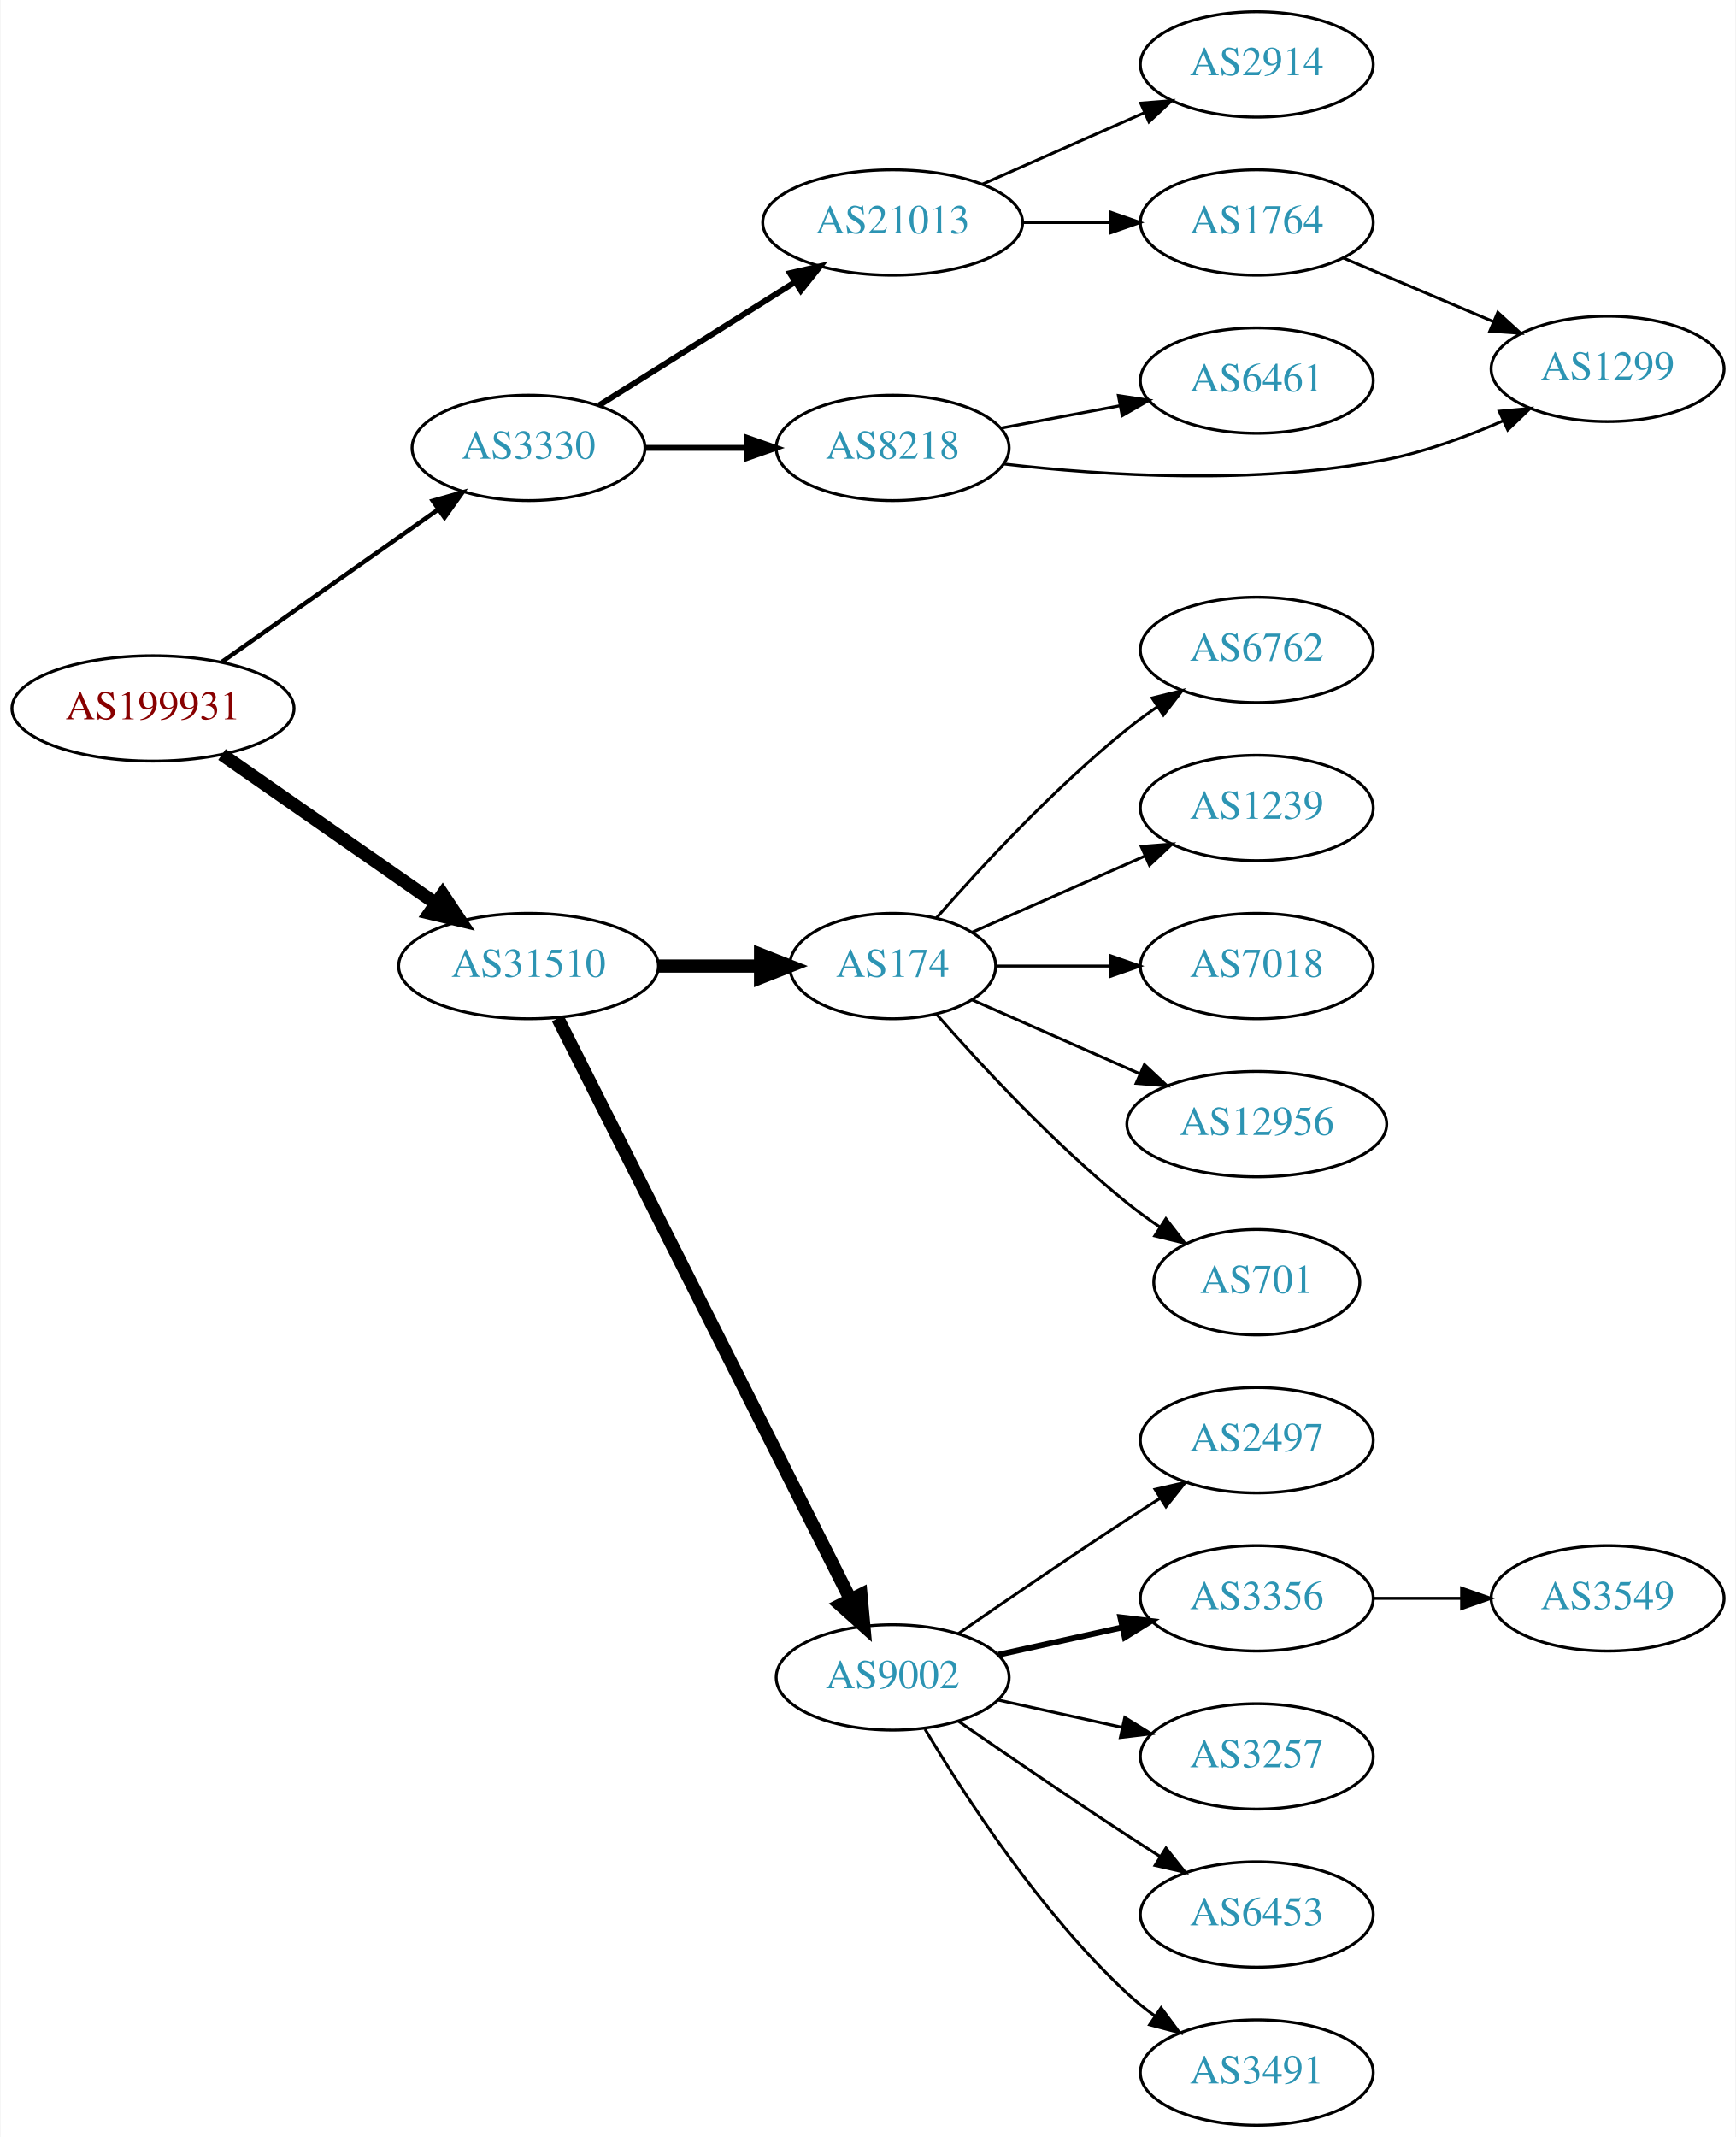
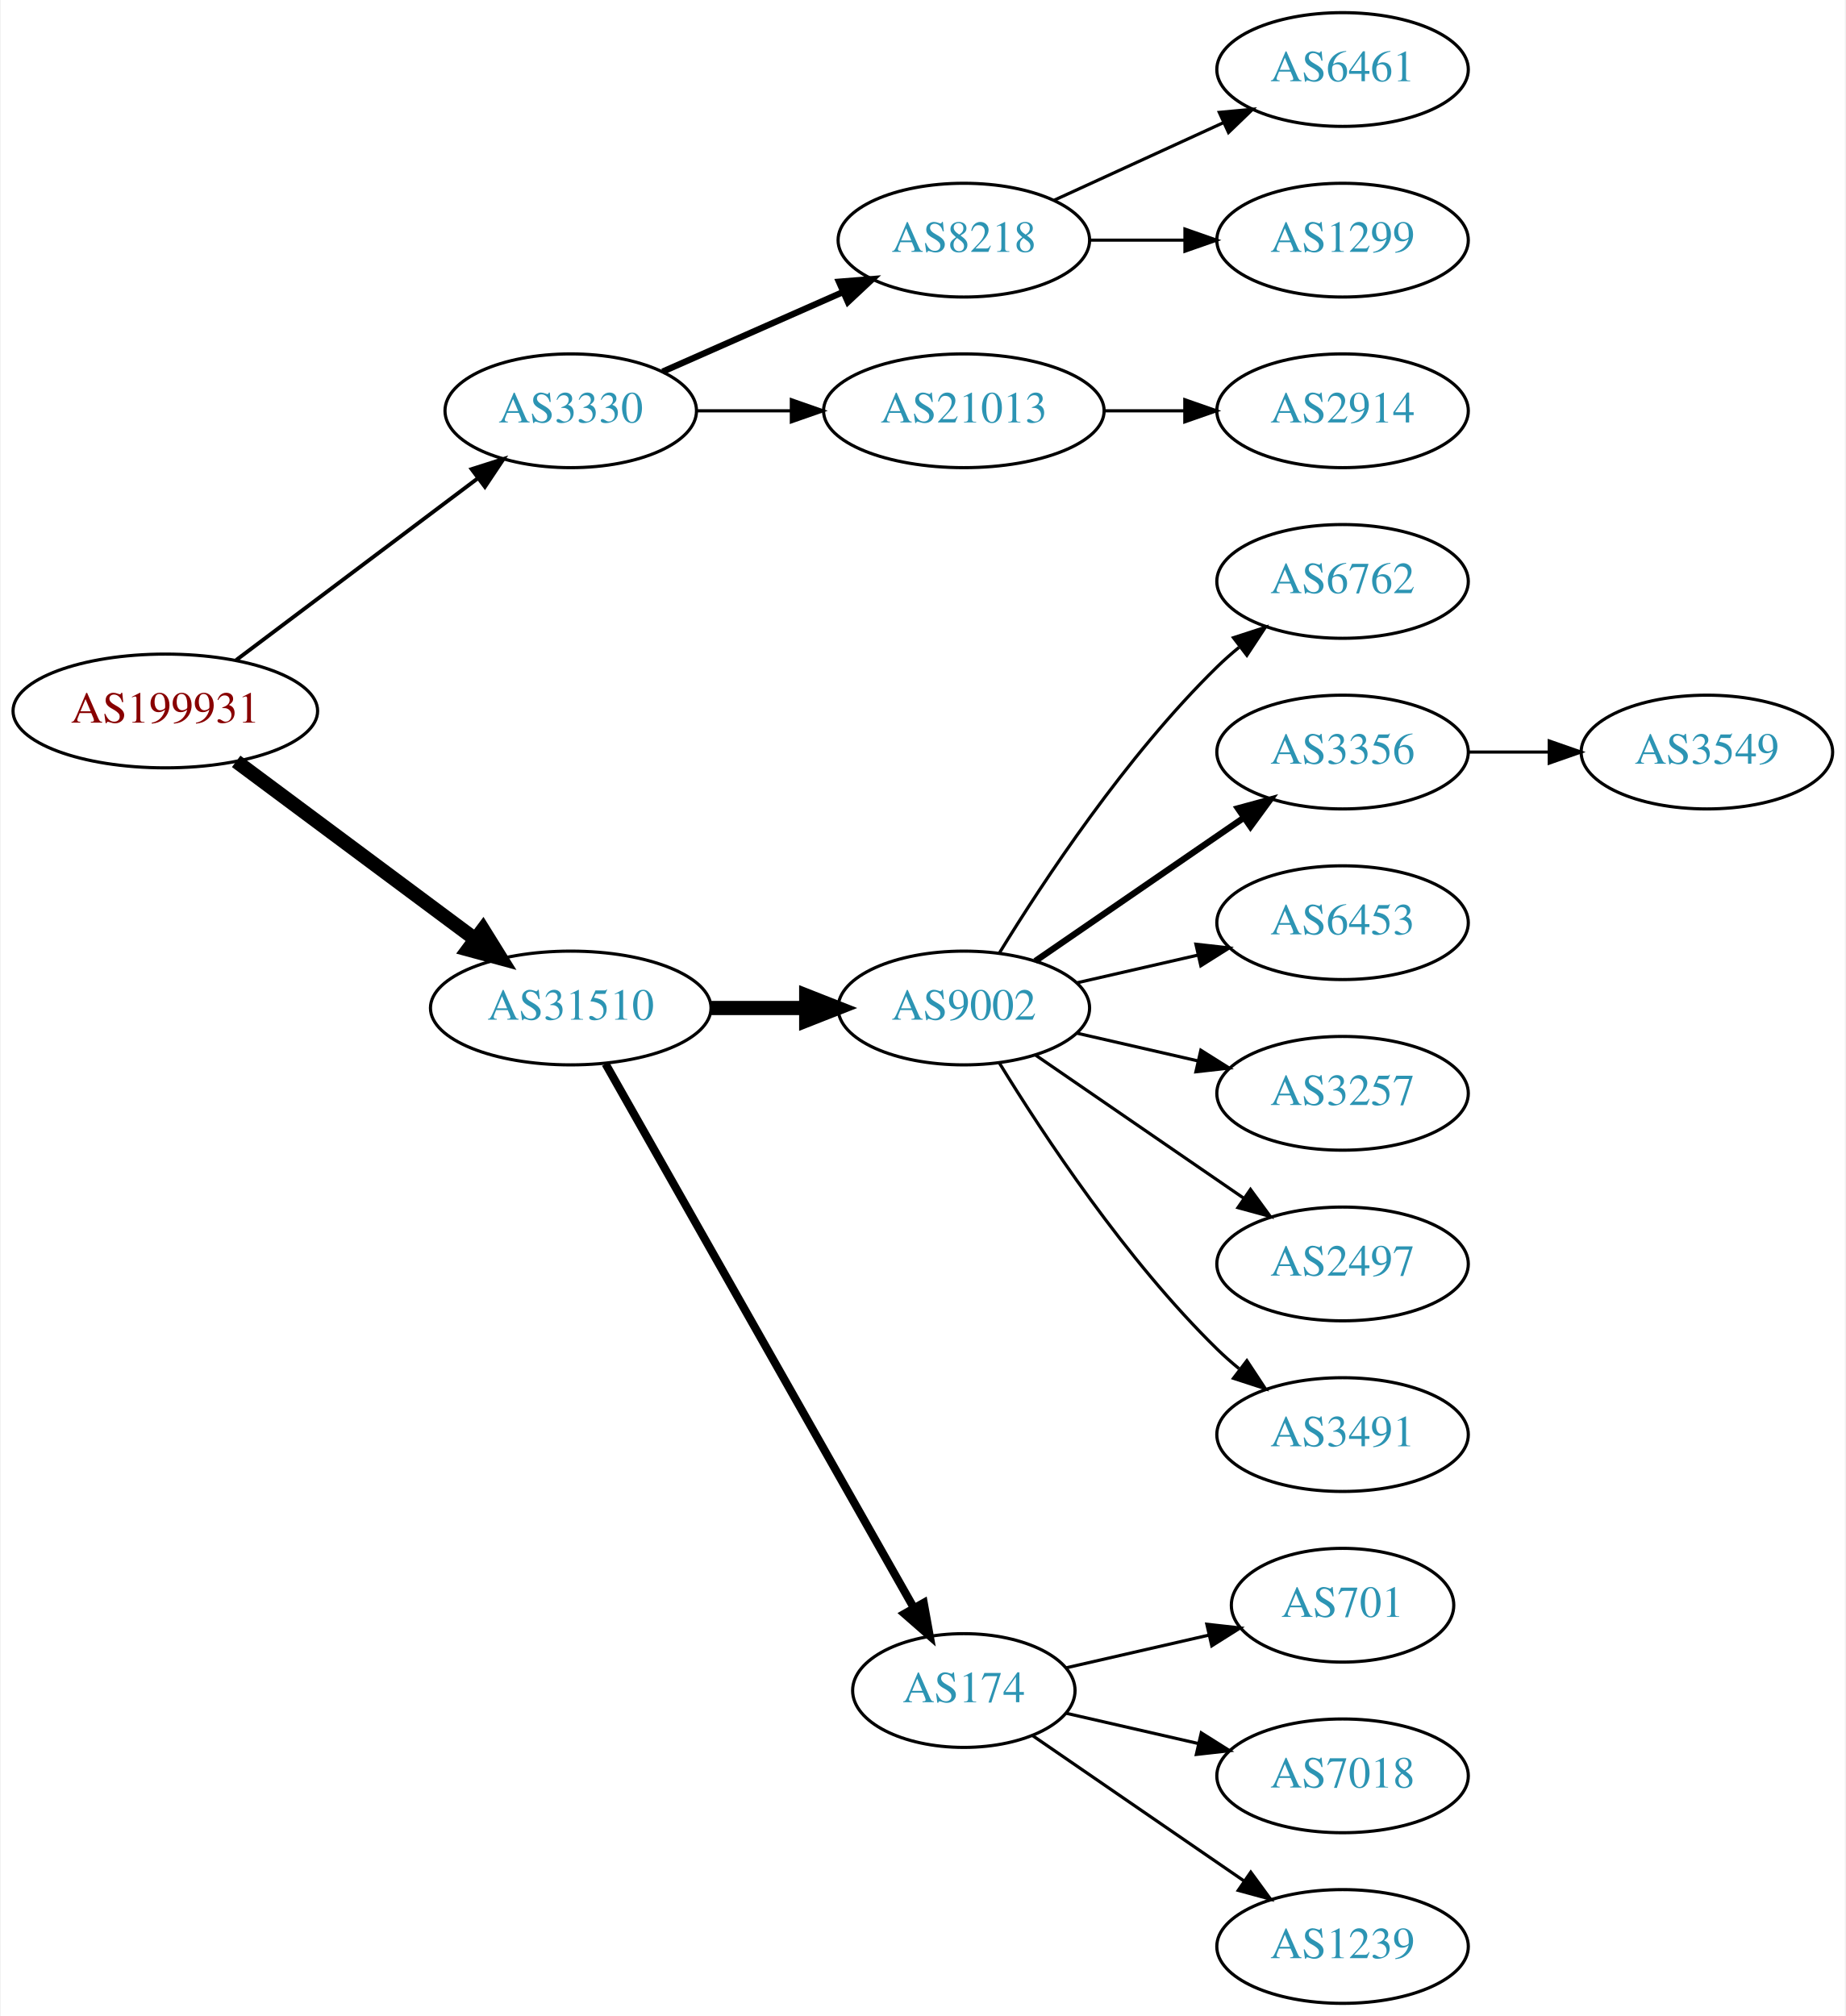
- <svg xmlns="http://www.w3.org/2000/svg" xmlns:xlink="http://www.w3.org/1999/xlink" width="593pt" height="730pt" viewBox="0.00 0.00 592.66 730.00">
-   <g id="graph0" class="graph" transform="scale(1 1) rotate(0) translate(4 726)">
-     <polygon fill="white" stroke="none" points="-4,4 -4,-726 588.661,-726 588.661,4 -4,4" />
+ <svg xmlns="http://www.w3.org/2000/svg" xmlns:xlink="http://www.w3.org/1999/xlink" width="584pt" height="638pt" viewBox="0.00 0.00 583.56 638.00">
+   <g id="graph0" class="graph" transform="scale(1 1) rotate(0) translate(4 634)">
+     <polygon fill="white" stroke="none" points="-4,4 -4,-634 579.562,-634 579.562,4 -4,4" />
    <g id="node1" class="node">
      <g id="a_node1">
        <a xlink:href="/asn/199931" xlink:title="AS199931 ~ ATKTVHOPFGARTEN [AT]">
-           <ellipse fill="#ffffff" stroke="black" cx="48.096" cy="-484" rx="48.192" ry="18" />
-           <text text-anchor="middle" x="48.096" y="-480.3" font-family="Times,serif" font-size="14.00" fill="#880000">AS199931</text>
+           <ellipse fill="#ffffff" stroke="black" cx="48.096" cy="-409" rx="48.192" ry="18" />
+           <text text-anchor="middle" x="48.096" y="-405.3" font-family="Times,serif" font-size="14.00" fill="#880000">AS199931</text>
        </a>
      </g>
    </g>
    <g id="node2" class="node">
      <g id="a_node2">
        <a xlink:href="/asn/3330" xlink:title="AS3330 ~ Vienna, Austria [AT]">
-           <ellipse fill="#ffffff" stroke="black" cx="176.388" cy="-573" rx="39.794" ry="18" />
-           <text text-anchor="middle" x="176.388" y="-569.3" font-family="Times,serif" font-size="14.00" fill="#2c94b3">AS3330</text>
+           <ellipse fill="#ffffff" stroke="black" cx="176.388" cy="-504" rx="39.794" ry="18" />
+           <text text-anchor="middle" x="176.388" y="-500.3" font-family="Times,serif" font-size="14.00" fill="#2c94b3">AS3330</text>
        </a>
      </g>
    </g>
    <g id="edge1" class="edge">
-       <path fill="none" stroke="black" stroke-width="1.5" d="M71.674,-499.911C92.309,-514.453 122.968,-536.059 145.603,-552.01" />
-       <polygon fill="black" stroke="black" stroke-width="1.5" points="143.657,-554.921 153.848,-557.82 147.69,-549.199 143.657,-554.921" />
+       <path fill="none" stroke="black" stroke-width="1.227" d="M70.519,-425.115C91.579,-440.957 123.845,-465.228 147.023,-482.664" />
+       <polygon fill="black" stroke="black" stroke-width="1.227" points="145.019,-485.535 155.114,-488.75 149.227,-479.941 145.019,-485.535" />
    </g>
    <g id="node3" class="node">
      <g id="a_node3">
        <a xlink:href="/asn/31510" xlink:title="AS31510 ~ Innsbrucker Kommunalbetriebe AG [AT]">
-           <ellipse fill="#ffffff" stroke="black" cx="176.388" cy="-396" rx="44.393" ry="18" />
-           <text text-anchor="middle" x="176.388" y="-392.3" font-family="Times,serif" font-size="14.00" fill="#2c94b3">AS31510</text>
+           <ellipse fill="#ffffff" stroke="black" cx="176.388" cy="-315" rx="44.393" ry="18" />
+           <text text-anchor="middle" x="176.388" y="-311.3" font-family="Times,serif" font-size="14.00" fill="#2c94b3">AS31510</text>
        </a>
      </g>
    </g>
    <g id="edge2" class="edge">
-       <path fill="none" stroke="black" stroke-width="4.5" d="M71.674,-468.267C92.058,-454.064 122.221,-433.046 144.771,-417.333" />
-       <polygon fill="black" stroke="black" stroke-width="4.5" points="147.051,-420.544 153.005,-411.596 142.549,-414.083 147.051,-420.544" />
+       <path fill="none" stroke="black" stroke-width="4.5" d="M70.519,-393.054C91.328,-377.566 123.078,-353.934 146.192,-336.731" />
+       <polygon fill="black" stroke="black" stroke-width="4.5" points="148.609,-339.84 154.28,-330.71 143.907,-333.522 148.609,-339.84" />
    </g>
    <g id="node4" class="node">
      <g id="a_node4">
-         <a xlink:href="/asn/21013" xlink:title="AS21013 ~ Wels, AT [AT]">
-           <ellipse fill="#ffffff" stroke="black" cx="300.78" cy="-650" rx="44.393" ry="18" />
-           <text text-anchor="middle" x="300.78" y="-646.3" font-family="Times,serif" font-size="14.00" fill="#2c94b3">AS21013</text>
+         <a xlink:href="/asn/8218" xlink:title="AS8218 ~ legacy Neotelecoms [FR]">
+           <ellipse fill="#ffffff" stroke="black" cx="300.78" cy="-558" rx="39.794" ry="18" />
+           <text text-anchor="middle" x="300.78" y="-554.3" font-family="Times,serif" font-size="14.00" fill="#2c94b3">AS8218</text>
        </a>
      </g>
    </g>
    <g id="edge3" class="edge">
-       <path fill="none" stroke="black" stroke-width="2" d="M200.409,-587.483C219.313,-599.376 246.309,-616.36 267.394,-629.625" />
-       <polygon fill="black" stroke="black" stroke-width="2" points="265.699,-632.694 276.027,-635.057 269.427,-626.769 265.699,-632.694" />
+       <path fill="none" stroke="black" stroke-width="2" d="M205.467,-516.389C222.415,-523.866 244.212,-533.483 262.581,-541.588" />
+       <polygon fill="black" stroke="black" stroke-width="2" points="261.269,-544.834 271.831,-545.669 264.095,-538.43 261.269,-544.834" />
    </g>
    <g id="node5" class="node">
      <g id="a_node5">
-         <a xlink:href="/asn/8218" xlink:title="AS8218 ~ legacy Neotelecoms [FR]">
-           <ellipse fill="#ffffff" stroke="black" cx="300.78" cy="-573" rx="39.794" ry="18" />
-           <text text-anchor="middle" x="300.78" y="-569.3" font-family="Times,serif" font-size="14.00" fill="#2c94b3">AS8218</text>
+         <a xlink:href="/asn/21013" xlink:title="AS21013 ~ Wels, AT [AT]">
+           <ellipse fill="#ffffff" stroke="black" cx="300.78" cy="-504" rx="44.393" ry="18" />
+           <text text-anchor="middle" x="300.78" y="-500.3" font-family="Times,serif" font-size="14.00" fill="#2c94b3">AS21013</text>
        </a>
      </g>
    </g>
    <g id="edge4" class="edge">
-       <path fill="none" stroke="black" stroke-width="2" d="M216.113,-573C227.052,-573 239.102,-573 250.568,-573" />
-       <polygon fill="black" stroke="black" stroke-width="2" points="250.886,-576.5 260.886,-573 250.886,-569.5 250.886,-576.5" />
+       <path fill="none" stroke="black" d="M216.113,-504C225.573,-504 235.865,-504 245.891,-504" />
+       <polygon fill="black" stroke="black" points="246.198,-507.5 256.198,-504 246.198,-500.5 246.198,-507.5" />
+     </g>
+     <g id="node9" class="node">
+       <g id="a_node9">
+         <a xlink:href="/asn/9002" xlink:title="AS9002 ~ RETN Limited [EU]">
+           <ellipse fill="#ffffff" stroke="black" cx="300.78" cy="-315" rx="39.794" ry="18" />
+           <text text-anchor="middle" x="300.78" y="-311.3" font-family="Times,serif" font-size="14.00" fill="#2c94b3">AS9002</text>
+         </a>
+       </g>
+     </g>
+     <g id="edge8" class="edge">
+       <path fill="none" stroke="black" stroke-width="4.5" d="M220.883,-315C230.572,-315 240.909,-315 250.802,-315" />
+       <polygon fill="black" stroke="black" stroke-width="4.5" points="250.904,-318.938 260.904,-315 250.904,-311.063 250.904,-318.938" />
    </g>
    <g id="node10" class="node">
      <g id="a_node10">
        <a xlink:href="/asn/174" xlink:title="AS174 ~ Cogent Communications [US]">
-           <ellipse fill="#ffffff" stroke="black" cx="300.78" cy="-396" rx="35.194" ry="18" />
-           <text text-anchor="middle" x="300.78" y="-392.3" font-family="Times,serif" font-size="14.00" fill="#2c94b3">AS174</text>
-         </a>
-       </g>
-     </g>
-     <g id="edge10" class="edge">
-       <path fill="none" stroke="black" stroke-width="4.5" d="M220.883,-396C232.141,-396 244.273,-396 255.566,-396" />
-       <polygon fill="black" stroke="black" stroke-width="4.5" points="255.654,-399.938 265.654,-396 255.654,-392.063 255.654,-399.938" />
+           <ellipse fill="#ffffff" stroke="black" cx="300.78" cy="-99" rx="35.194" ry="18" />
+           <text text-anchor="middle" x="300.78" y="-95.3" font-family="Times,serif" font-size="14.00" fill="#2c94b3">AS174</text>
+         </a>
+       </g>
+     </g>
+     <g id="edge9" class="edge">
+       <path fill="none" stroke="black" stroke-width="2.571" d="M187.403,-297.324C208.937,-259.321 259.728,-169.684 284.985,-125.11" />
+       <polygon fill="black" stroke="black" stroke-width="2.571" points="288.083,-126.743 289.968,-116.317 281.992,-123.292 288.083,-126.743" />
+     </g>
+     <g id="node6" class="node">
+       <g id="a_node6">
+         <a xlink:href="/asn/6461" xlink:title="AS6461 ~ Zayo Bandwidth [US]">
+           <ellipse fill="#ffffff" stroke="black" cx="420.622" cy="-612" rx="39.794" ry="18" />
+           <text text-anchor="middle" x="420.622" y="-608.3" font-family="Times,serif" font-size="14.00" fill="#2c94b3">AS6461</text>
+         </a>
+       </g>
+     </g>
+     <g id="edge5" class="edge">
+       <path fill="none" stroke="black" d="M329.409,-570.661C345.366,-577.973 365.636,-587.261 382.919,-595.181" />
+       <polygon fill="black" stroke="black" points="381.617,-598.435 392.167,-599.419 384.534,-592.071 381.617,-598.435" />
+     </g>
+     <g id="node7" class="node">
+       <g id="a_node7">
+         <a xlink:href="/asn/1299" xlink:title="AS1299 ~ Telia Carrier [EU]">
+           <ellipse fill="#ffffff" stroke="black" cx="420.622" cy="-558" rx="39.794" ry="18" />
+           <text text-anchor="middle" x="420.622" y="-554.3" font-family="Times,serif" font-size="14.00" fill="#2c94b3">AS1299</text>
+         </a>
+       </g>
+     </g>
+     <g id="edge6" class="edge">
+       <path fill="none" stroke="black" d="M340.692,-558C350.246,-558 360.595,-558 370.558,-558" />
+       <polygon fill="black" stroke="black" points="370.751,-561.5 380.75,-558 370.75,-554.5 370.751,-561.5" />
+     </g>
+     <g id="node8" class="node">
+       <g id="a_node8">
+         <a xlink:href="/asn/2914" xlink:title="AS2914 ~ NTT America, Inc. [US]">
+           <ellipse fill="#ffffff" stroke="black" cx="420.622" cy="-504" rx="39.794" ry="18" />
+           <text text-anchor="middle" x="420.622" y="-500.3" font-family="Times,serif" font-size="14.00" fill="#2c94b3">AS2914</text>
+         </a>
+       </g>
+     </g>
+     <g id="edge7" class="edge">
+       <path fill="none" stroke="black" d="M344.991,-504C353.303,-504 362.066,-504 370.548,-504" />
+       <polygon fill="black" stroke="black" points="370.707,-507.5 380.707,-504 370.707,-500.5 370.707,-507.5" />
    </g>
    <g id="node11" class="node">
      <g id="a_node11">
-         <a xlink:href="/asn/9002" xlink:title="AS9002 ~ RETN Limited [EU]">
-           <ellipse fill="#ffffff" stroke="black" cx="300.78" cy="-153" rx="39.794" ry="18" />
-           <text text-anchor="middle" x="300.78" y="-149.3" font-family="Times,serif" font-size="14.00" fill="#2c94b3">AS9002</text>
-         </a>
-       </g>
-     </g>
-     <g id="edge11" class="edge">
-       <path fill="none" stroke="black" stroke-width="4.5" d="M186.387,-378.132C207.659,-335.899 261.134,-229.728 286.295,-179.773" />
-       <polygon fill="black" stroke="black" stroke-width="4.5" points="289.95,-181.269 290.932,-170.567 282.917,-177.727 289.95,-181.269" />
-     </g>
-     <g id="node6" class="node">
-       <g id="a_node6">
-         <a xlink:href="/asn/2914" xlink:title="AS2914 ~ NTT America, Inc. [US]">
-           <ellipse fill="#ffffff" stroke="black" cx="425.172" cy="-704" rx="39.794" ry="18" />
-           <text text-anchor="middle" x="425.172" y="-700.3" font-family="Times,serif" font-size="14.00" fill="#2c94b3">AS2914</text>
-         </a>
-       </g>
-     </g>
-     <g id="edge5" class="edge">
-       <path fill="none" stroke="black" d="M331.407,-663.072C348.002,-670.393 368.861,-679.597 386.595,-687.421" />
-       <polygon fill="black" stroke="black" points="385.516,-690.77 396.078,-691.605 388.342,-684.366 385.516,-690.77" />
-     </g>
-     <g id="node7" class="node">
-       <g id="a_node7">
-         <a xlink:href="/asn/1764" xlink:title="AS1764 ~ NEXTLAYER-AS [AT]">
-           <ellipse fill="#ffffff" stroke="black" cx="425.172" cy="-650" rx="39.794" ry="18" />
-           <text text-anchor="middle" x="425.172" y="-646.3" font-family="Times,serif" font-size="14.00" fill="#2c94b3">AS1764</text>
-         </a>
-       </g>
-     </g>
-     <g id="edge6" class="edge">
-       <path fill="none" stroke="black" d="M345.275,-650C354.964,-650 365.301,-650 375.194,-650" />
-       <polygon fill="black" stroke="black" points="375.296,-653.5 385.296,-650 375.296,-646.5 375.296,-653.5" />
-     </g>
-     <g id="node8" class="node">
-       <g id="a_node8">
-         <a xlink:href="/asn/6461" xlink:title="AS6461 ~ Zayo Bandwidth [US]">
-           <ellipse fill="#ffffff" stroke="black" cx="425.172" cy="-596" rx="39.794" ry="18" />
-           <text text-anchor="middle" x="425.172" y="-592.3" font-family="Times,serif" font-size="14.00" fill="#2c94b3">AS6461</text>
-         </a>
-       </g>
-     </g>
-     <g id="edge7" class="edge">
-       <path fill="none" stroke="black" d="M337.839,-579.776C350.538,-582.163 364.985,-584.878 378.379,-587.395" />
-       <polygon fill="black" stroke="black" points="377.895,-590.865 388.37,-589.272 379.188,-583.985 377.895,-590.865" />
-     </g>
-     <g id="node9" class="node">
-       <g id="a_node9">
-         <a xlink:href="/asn/1299" xlink:title="AS1299 ~ Telia Carrier [EU]">
-           <ellipse fill="#ffffff" stroke="black" cx="545.014" cy="-600" rx="39.794" ry="18" />
-           <text text-anchor="middle" x="545.014" y="-596.3" font-family="Times,serif" font-size="14.00" fill="#2c94b3">AS1299</text>
-         </a>
-       </g>
-     </g>
-     <g id="edge8" class="edge">
-       <path fill="none" stroke="black" d="M338.796,-567.504C373.024,-563.506 425.128,-560.179 469.368,-569 482.833,-571.685 496.909,-576.846 509.163,-582.198" />
-       <polygon fill="black" stroke="black" points="508.003,-585.516 518.553,-586.488 510.912,-579.149 508.003,-585.516" />
-     </g>
-     <g id="edge9" class="edge">
-       <path fill="none" stroke="black" d="M454.698,-637.896C470.072,-631.373 489.249,-623.237 505.887,-616.177" />
-       <polygon fill="black" stroke="black" points="507.504,-619.293 515.342,-612.165 504.77,-612.849 507.504,-619.293" />
+         <a xlink:href="/asn/6762" xlink:title="AS6762 ~ TELECOM ITALIA SPARKLE S.p.A. [IT]">
+           <ellipse fill="#ffffff" stroke="black" cx="420.622" cy="-450" rx="39.794" ry="18" />
+           <text text-anchor="middle" x="420.622" y="-446.3" font-family="Times,serif" font-size="14.00" fill="#2c94b3">AS6762</text>
+         </a>
+       </g>
+     </g>
+     <g id="edge10" class="edge">
+       <path fill="none" stroke="black" d="M312.045,-332.44C325.854,-354.991 352.043,-394.722 380.976,-423 383.116,-425.092 385.433,-427.137 387.833,-429.106" />
+       <polygon fill="black" stroke="black" points="386.1,-432.185 396.175,-435.464 390.343,-426.618 386.1,-432.185" />
    </g>
    <g id="node12" class="node">
      <g id="a_node12">
-         <a xlink:href="/asn/6762" xlink:title="AS6762 ~ TELECOM ITALIA SPARKLE S.p.A. [IT]">
-           <ellipse fill="#ffffff" stroke="black" cx="425.172" cy="-504" rx="39.794" ry="18" />
-           <text text-anchor="middle" x="425.172" y="-500.3" font-family="Times,serif" font-size="14.00" fill="#2c94b3">AS6762</text>
-         </a>
-       </g>
-     </g>
-     <g id="edge12" class="edge">
-       <path fill="none" stroke="black" d="M315.653,-412.345C330.723,-429.559 356.001,-456.901 380.976,-477 384.231,-479.62 387.756,-482.192 391.341,-484.646" />
-       <polygon fill="black" stroke="black" points="389.429,-487.577 399.714,-490.121 393.26,-481.719 389.429,-487.577" />
+         <a xlink:href="/asn/3356" xlink:title="AS3356 ~ Level 3 Parent, LLC [US]">
+           <ellipse fill="#ffffff" stroke="black" cx="420.622" cy="-396" rx="39.794" ry="18" />
+           <text text-anchor="middle" x="420.622" y="-392.3" font-family="Times,serif" font-size="14.00" fill="#2c94b3">AS3356</text>
+         </a>
+       </g>
+     </g>
+     <g id="edge11" class="edge">
+       <path fill="none" stroke="black" stroke-width="2" d="M323.394,-329.857C341.882,-342.565 368.696,-360.995 389.326,-375.175" />
+       <polygon fill="black" stroke="black" stroke-width="2" points="387.522,-378.183 397.746,-380.963 391.488,-372.414 387.522,-378.183" />
    </g>
    <g id="node13" class="node">
      <g id="a_node13">
-         <a xlink:href="/asn/1239" xlink:title="AS1239 ~ Sprint [US]">
-           <ellipse fill="#ffffff" stroke="black" cx="425.172" cy="-450" rx="39.794" ry="18" />
-           <text text-anchor="middle" x="425.172" y="-446.3" font-family="Times,serif" font-size="14.00" fill="#2c94b3">AS1239</text>
-         </a>
-       </g>
-     </g>
-     <g id="edge13" class="edge">
-       <path fill="none" stroke="black" d="M328.036,-407.584C345.221,-415.167 367.935,-425.188 386.969,-433.586" />
-       <polygon fill="black" stroke="black" points="385.695,-436.849 396.257,-437.684 388.521,-430.445 385.695,-436.849" />
+         <a xlink:href="/asn/6453" xlink:title="AS6453 ~ TATA COMMUNICATIONS (AMERICA) INC [US]">
+           <ellipse fill="#ffffff" stroke="black" cx="420.622" cy="-342" rx="39.794" ry="18" />
+           <text text-anchor="middle" x="420.622" y="-338.3" font-family="Times,serif" font-size="14.00" fill="#2c94b3">AS6453</text>
+         </a>
+       </g>
+     </g>
+     <g id="edge12" class="edge">
+       <path fill="none" stroke="black" d="M336.499,-322.955C348.499,-325.704 362.12,-328.825 374.812,-331.733" />
+       <polygon fill="black" stroke="black" points="374.215,-335.187 384.744,-334.009 375.778,-328.364 374.215,-335.187" />
    </g>
    <g id="node14" class="node">
      <g id="a_node14">
-         <a xlink:href="/asn/7018" xlink:title="AS7018 ~ AT&amp;T Services, Inc. [US]">
-           <ellipse fill="#ffffff" stroke="black" cx="425.172" cy="-396" rx="39.794" ry="18" />
-           <text text-anchor="middle" x="425.172" y="-392.3" font-family="Times,serif" font-size="14.00" fill="#2c94b3">AS7018</text>
-         </a>
-       </g>
-     </g>
-     <g id="edge14" class="edge">
-       <path fill="none" stroke="black" d="M336.198,-396C348.249,-396 362.025,-396 375.043,-396" />
-       <polygon fill="black" stroke="black" points="375.273,-399.5 385.273,-396 375.273,-392.5 375.273,-399.5" />
+         <a xlink:href="/asn/3257" xlink:title="AS3257 ~ GTT [DE]">
+           <ellipse fill="#ffffff" stroke="black" cx="420.622" cy="-288" rx="39.794" ry="18" />
+           <text text-anchor="middle" x="420.622" y="-284.3" font-family="Times,serif" font-size="14.00" fill="#2c94b3">AS3257</text>
+         </a>
+       </g>
+     </g>
+     <g id="edge13" class="edge">
+       <path fill="none" stroke="black" d="M336.499,-307.045C348.499,-304.296 362.12,-301.175 374.812,-298.267" />
+       <polygon fill="black" stroke="black" points="375.778,-301.636 384.744,-295.991 374.215,-294.813 375.778,-301.636" />
    </g>
    <g id="node15" class="node">
      <g id="a_node15">
-         <a xlink:href="/asn/12956" xlink:title="AS12956 ~ TELXIUS [ES]">
-           <ellipse fill="#ffffff" stroke="black" cx="425.172" cy="-342" rx="44.393" ry="18" />
-           <text text-anchor="middle" x="425.172" y="-338.3" font-family="Times,serif" font-size="14.00" fill="#2c94b3">AS12956</text>
-         </a>
-       </g>
-     </g>
-     <g id="edge15" class="edge">
-       <path fill="none" stroke="black" d="M328.036,-384.416C344.74,-377.046 366.668,-367.371 385.363,-359.123" />
-       <polygon fill="black" stroke="black" points="386.785,-362.321 394.521,-355.082 383.959,-355.917 386.785,-362.321" />
+         <a xlink:href="/asn/2497" xlink:title="AS2497 ~ Internet Initiative Japan Inc. [JP]">
+           <ellipse fill="#ffffff" stroke="black" cx="420.622" cy="-234" rx="39.794" ry="18" />
+           <text text-anchor="middle" x="420.622" y="-230.3" font-family="Times,serif" font-size="14.00" fill="#2c94b3">AS2497</text>
+         </a>
+       </g>
+     </g>
+     <g id="edge14" class="edge">
+       <path fill="none" stroke="black" d="M323.394,-300.143C341.882,-287.435 368.696,-269.005 389.326,-254.825" />
+       <polygon fill="black" stroke="black" points="391.488,-257.586 397.746,-249.037 387.522,-251.817 391.488,-257.586" />
    </g>
    <g id="node16" class="node">
      <g id="a_node16">
+         <a xlink:href="/asn/3491" xlink:title="AS3491 ~ PCCW Global, Inc. [US]">
+           <ellipse fill="#ffffff" stroke="black" cx="420.622" cy="-180" rx="39.794" ry="18" />
+           <text text-anchor="middle" x="420.622" y="-176.3" font-family="Times,serif" font-size="14.00" fill="#2c94b3">AS3491</text>
+         </a>
+       </g>
+     </g>
+     <g id="edge15" class="edge">
+       <path fill="none" stroke="black" d="M312.045,-297.56C325.854,-275.009 352.043,-235.278 380.976,-207 383.116,-204.908 385.433,-202.863 387.833,-200.894" />
+       <polygon fill="black" stroke="black" points="390.343,-203.382 396.175,-194.536 386.1,-197.815 390.343,-203.382" />
+     </g>
+     <g id="node18" class="node">
+       <g id="a_node18">
        <a xlink:href="/asn/701" xlink:title="AS701 ~ UUNET [US]">
-           <ellipse fill="#ffffff" stroke="black" cx="425.172" cy="-288" rx="35.194" ry="18" />
-           <text text-anchor="middle" x="425.172" y="-284.3" font-family="Times,serif" font-size="14.00" fill="#2c94b3">AS701</text>
-         </a>
-       </g>
-     </g>
-     <g id="edge16" class="edge">
-       <path fill="none" stroke="black" d="M315.653,-379.655C330.723,-362.441 356.001,-335.099 380.976,-315 384.481,-312.179 388.299,-309.413 392.167,-306.792" />
-       <polygon fill="black" stroke="black" points="394.124,-309.694 400.613,-301.318 390.317,-303.82 394.124,-309.694" />
+           <ellipse fill="#ffffff" stroke="black" cx="420.622" cy="-126" rx="35.194" ry="18" />
+           <text text-anchor="middle" x="420.622" y="-122.3" font-family="Times,serif" font-size="14.00" fill="#2c94b3">AS701</text>
+         </a>
+       </g>
+     </g>
+     <g id="edge17" class="edge">
+       <path fill="none" stroke="black" d="M333.05,-106.165C346.9,-109.338 363.387,-113.115 378.238,-116.518" />
+       <polygon fill="black" stroke="black" points="377.677,-119.98 388.206,-118.802 379.24,-113.157 377.677,-119.98" />
+     </g>
+     <g id="node19" class="node">
+       <g id="a_node19">
+         <a xlink:href="/asn/7018" xlink:title="AS7018 ~ AT&amp;T Services, Inc. [US]">
+           <ellipse fill="#ffffff" stroke="black" cx="420.622" cy="-72" rx="39.794" ry="18" />
+           <text text-anchor="middle" x="420.622" y="-68.3" font-family="Times,serif" font-size="14.00" fill="#2c94b3">AS7018</text>
+         </a>
+       </g>
+     </g>
+     <g id="edge18" class="edge">
+       <path fill="none" stroke="black" d="M333.05,-91.835C345.889,-88.894 360.994,-85.433 374.961,-82.233" />
+       <polygon fill="black" stroke="black" points="375.916,-85.605 384.882,-79.96 374.353,-78.781 375.916,-85.605" />
+     </g>
+     <g id="node20" class="node">
+       <g id="a_node20">
+         <a xlink:href="/asn/1239" xlink:title="AS1239 ~ Sprint [US]">
+           <ellipse fill="#ffffff" stroke="black" cx="420.622" cy="-18" rx="39.794" ry="18" />
+           <text text-anchor="middle" x="420.622" y="-14.3" font-family="Times,serif" font-size="14.00" fill="#2c94b3">AS1239</text>
+         </a>
+       </g>
+     </g>
+     <g id="edge19" class="edge">
+       <path fill="none" stroke="black" d="M322.576,-84.705C341.16,-71.932 368.61,-53.063 389.579,-38.651" />
+       <polygon fill="black" stroke="black" points="391.578,-41.524 397.836,-32.975 387.613,-35.755 391.578,-41.524" />
    </g>
    <g id="node17" class="node">
      <g id="a_node17">
-         <a xlink:href="/asn/2497" xlink:title="AS2497 ~ Internet Initiative Japan Inc. [JP]">
-           <ellipse fill="#ffffff" stroke="black" cx="425.172" cy="-234" rx="39.794" ry="18" />
-           <text text-anchor="middle" x="425.172" y="-230.3" font-family="Times,serif" font-size="14.00" fill="#2c94b3">AS2497</text>
-         </a>
-       </g>
-     </g>
-     <g id="edge17" class="edge">
-       <path fill="none" stroke="black" d="M323.137,-167.901C338.988,-178.877 361.191,-194.079 380.976,-207 384.558,-209.339 388.328,-211.759 392.089,-214.144" />
-       <polygon fill="black" stroke="black" points="390.422,-217.231 400.749,-219.596 394.151,-211.307 390.422,-217.231" />
-     </g>
-     <g id="node18" class="node">
-       <g id="a_node18">
-         <a xlink:href="/asn/3356" xlink:title="AS3356 ~ Level 3 Parent, LLC [US]">
-           <ellipse fill="#ffffff" stroke="black" cx="425.172" cy="-180" rx="39.794" ry="18" />
-           <text text-anchor="middle" x="425.172" y="-176.3" font-family="Times,serif" font-size="14.00" fill="#2c94b3">AS3356</text>
-         </a>
-       </g>
-     </g>
-     <g id="edge18" class="edge">
-       <path fill="none" stroke="black" stroke-width="2" d="M336.852,-160.737C350.04,-163.646 365.219,-166.995 379.185,-170.076" />
-       <polygon fill="black" stroke="black" stroke-width="2" points="378.575,-173.525 389.094,-172.262 380.083,-166.69 378.575,-173.525" />
-     </g>
-     <g id="node19" class="node">
-       <g id="a_node19">
-         <a xlink:href="/asn/3257" xlink:title="AS3257 ~ GTT [DE]">
-           <ellipse fill="#ffffff" stroke="black" cx="425.172" cy="-126" rx="39.794" ry="18" />
-           <text text-anchor="middle" x="425.172" y="-122.3" font-family="Times,serif" font-size="14.00" fill="#2c94b3">AS3257</text>
-         </a>
-       </g>
-     </g>
-     <g id="edge19" class="edge">
-       <path fill="none" stroke="black" d="M336.852,-145.263C350.04,-142.354 365.219,-139.005 379.185,-135.924" />
-       <polygon fill="black" stroke="black" points="380.083,-139.31 389.094,-133.738 378.575,-132.475 380.083,-139.31" />
-     </g>
-     <g id="node20" class="node">
-       <g id="a_node20">
-         <a xlink:href="/asn/6453" xlink:title="AS6453 ~ TATA COMMUNICATIONS (AMERICA) INC [US]">
-           <ellipse fill="#ffffff" stroke="black" cx="425.172" cy="-72" rx="39.794" ry="18" />
-           <text text-anchor="middle" x="425.172" y="-68.3" font-family="Times,serif" font-size="14.00" fill="#2c94b3">AS6453</text>
-         </a>
-       </g>
-     </g>
-     <g id="edge20" class="edge">
-       <path fill="none" stroke="black" d="M323.137,-138.099C338.988,-127.123 361.191,-111.921 380.976,-99 384.558,-96.661 388.328,-94.241 392.089,-91.856" />
-       <polygon fill="black" stroke="black" points="394.151,-94.693 400.749,-86.404 390.422,-88.769 394.151,-94.693" />
-     </g>
-     <g id="node21" class="node">
-       <g id="a_node21">
-         <a xlink:href="/asn/3491" xlink:title="AS3491 ~ PCCW Global, Inc. [US]">
-           <ellipse fill="#ffffff" stroke="black" cx="425.172" cy="-18" rx="39.794" ry="18" />
-           <text text-anchor="middle" x="425.172" y="-14.3" font-family="Times,serif" font-size="14.00" fill="#2c94b3">AS3491</text>
-         </a>
-       </g>
-     </g>
-     <g id="edge21" class="edge">
-       <path fill="none" stroke="black" d="M311.826,-135.329C325.397,-112.528 351.329,-72.528 380.976,-45 383.882,-42.301 387.096,-39.72 390.42,-37.297" />
-       <polygon fill="black" stroke="black" points="392.479,-40.13 398.798,-31.625 388.555,-34.333 392.479,-40.13" />
-     </g>
-     <g id="node22" class="node">
-       <g id="a_node22">
        <a xlink:href="/asn/3549" xlink:title="AS3549 ~ Level 3 Parent, LLC [US]">
-           <ellipse fill="#ffffff" stroke="black" cx="545.014" cy="-180" rx="39.794" ry="18" />
-           <text text-anchor="middle" x="545.014" y="-176.3" font-family="Times,serif" font-size="14.00" fill="#2c94b3">AS3549</text>
-         </a>
-       </g>
-     </g>
-     <g id="edge22" class="edge">
-       <path fill="none" stroke="black" d="M465.085,-180C474.638,-180 484.987,-180 494.95,-180" />
-       <polygon fill="black" stroke="black" points="495.143,-183.5 505.143,-180 495.143,-176.5 495.143,-183.5" />
+           <ellipse fill="#ffffff" stroke="black" cx="535.915" cy="-396" rx="39.794" ry="18" />
+           <text text-anchor="middle" x="535.915" y="-392.3" font-family="Times,serif" font-size="14.00" fill="#2c94b3">AS3549</text>
+         </a>
+       </g>
+     </g>
+     <g id="edge16" class="edge">
+       <path fill="none" stroke="black" d="M460.294,-396C468.497,-396 477.261,-396 485.794,-396" />
+       <polygon fill="black" stroke="black" points="486.033,-399.5 496.033,-396 486.033,-392.5 486.033,-399.5" />
    </g>
  </g>
</svg>
